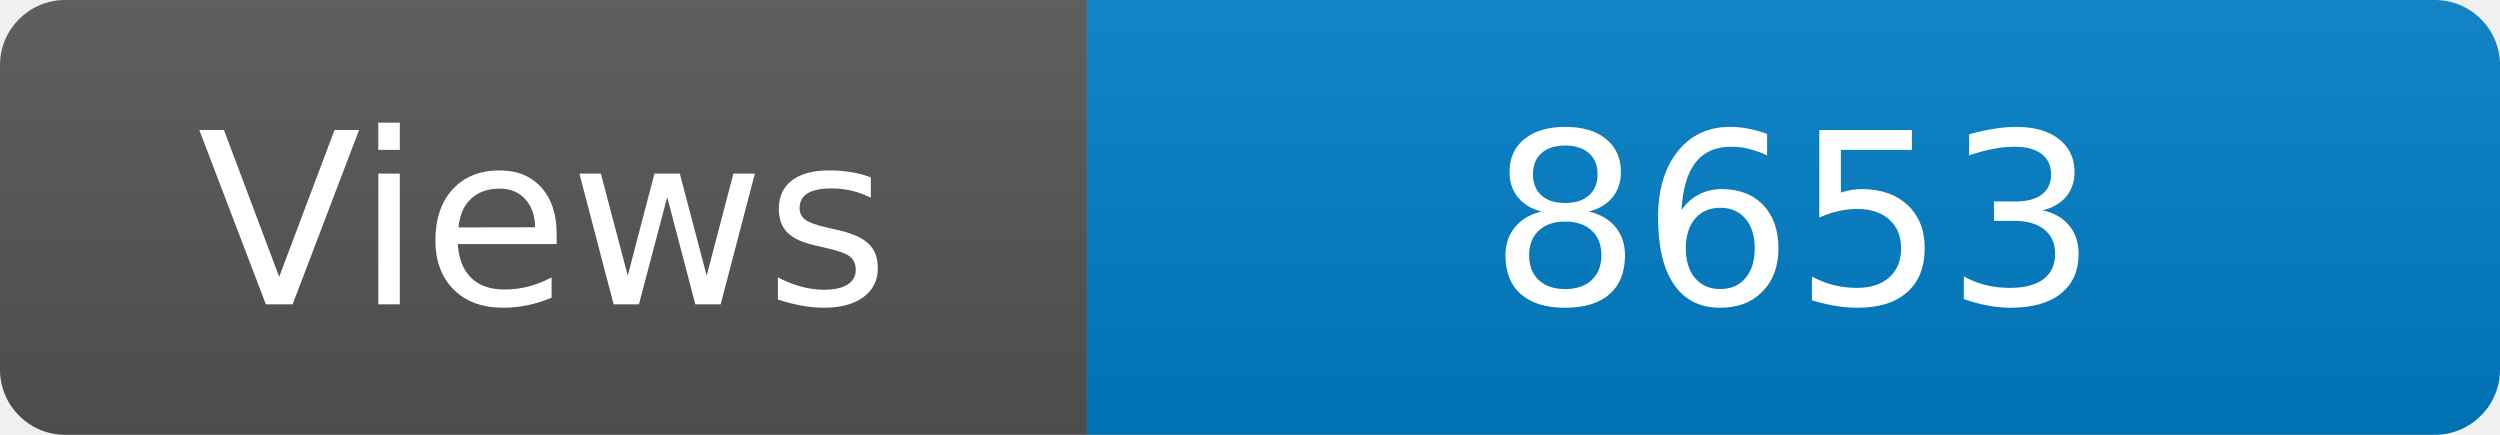
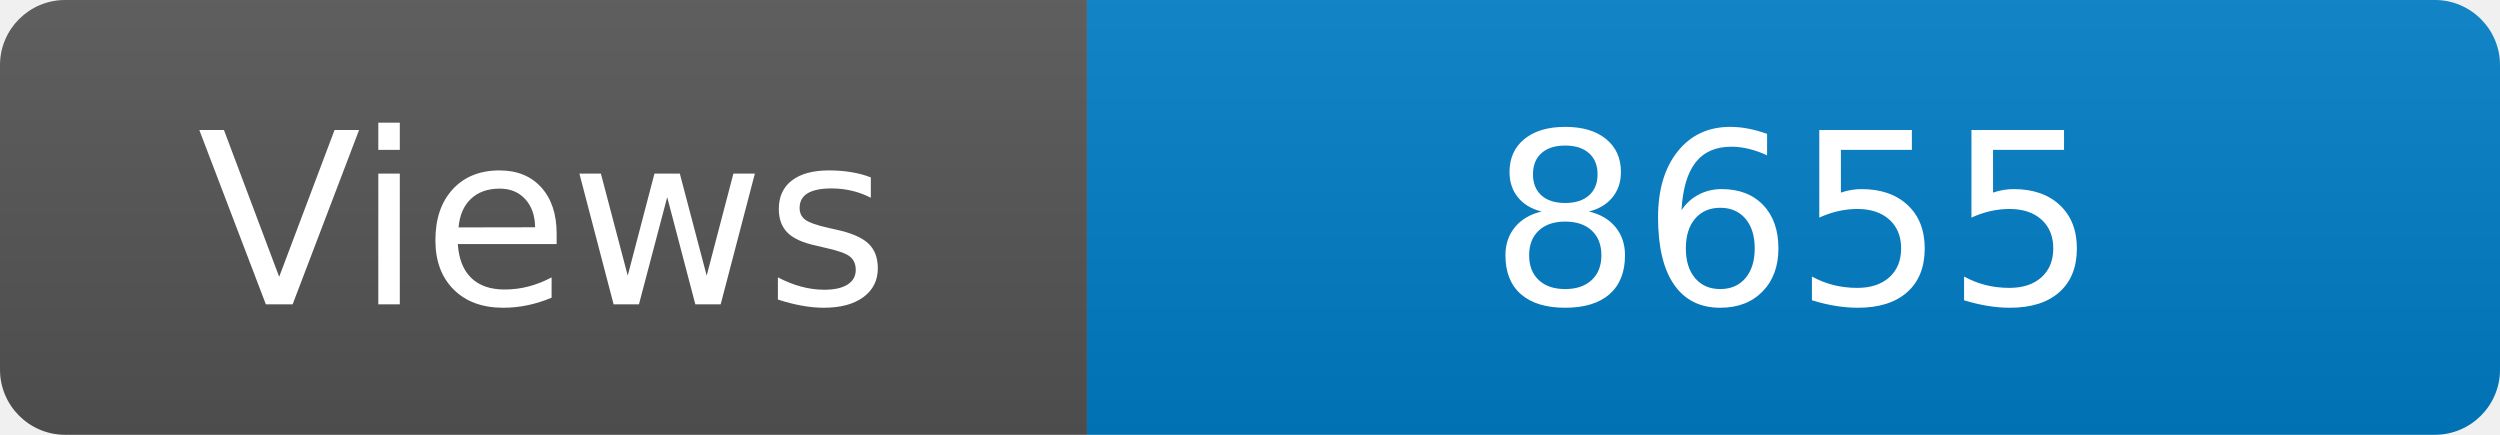
<svg xmlns="http://www.w3.org/2000/svg" width="115" height="20" role="img" aria-label="Maintained?: yes">
  <linearGradient id="s" x2="0" y2="100%">
    <stop offset="0" stop-color="#bbb" stop-opacity=".1" />
    <stop offset="1" stop-opacity=".1" />
  </linearGradient>
  <clipPath id="r">
    <rect width="115" height="20" rx="3" fill="#fff" />
  </clipPath>
  <g clip-path="url(#r)">
    <rect width="50" height="20" fill="#555" />
    <rect x="50" width="160" height="20" fill="#007ec6" />
    <rect width="115" height="20" fill="url(#s)" />
  </g>
  <g fill="#fff" text-anchor="middle" font-family="Verdana,Geneva,DejaVu Sans,sans-serif" font-size="110">
    <text x="250" y="140" transform="scale(.1)" fill="#fff">Views</text>
-     <text x="825" y="140" transform="scale(.1)" fill="#fff">8653</text>
+     <text x="825" y="140" transform="scale(.1)" fill="#fff">8655</text>
  </g>
</svg>
